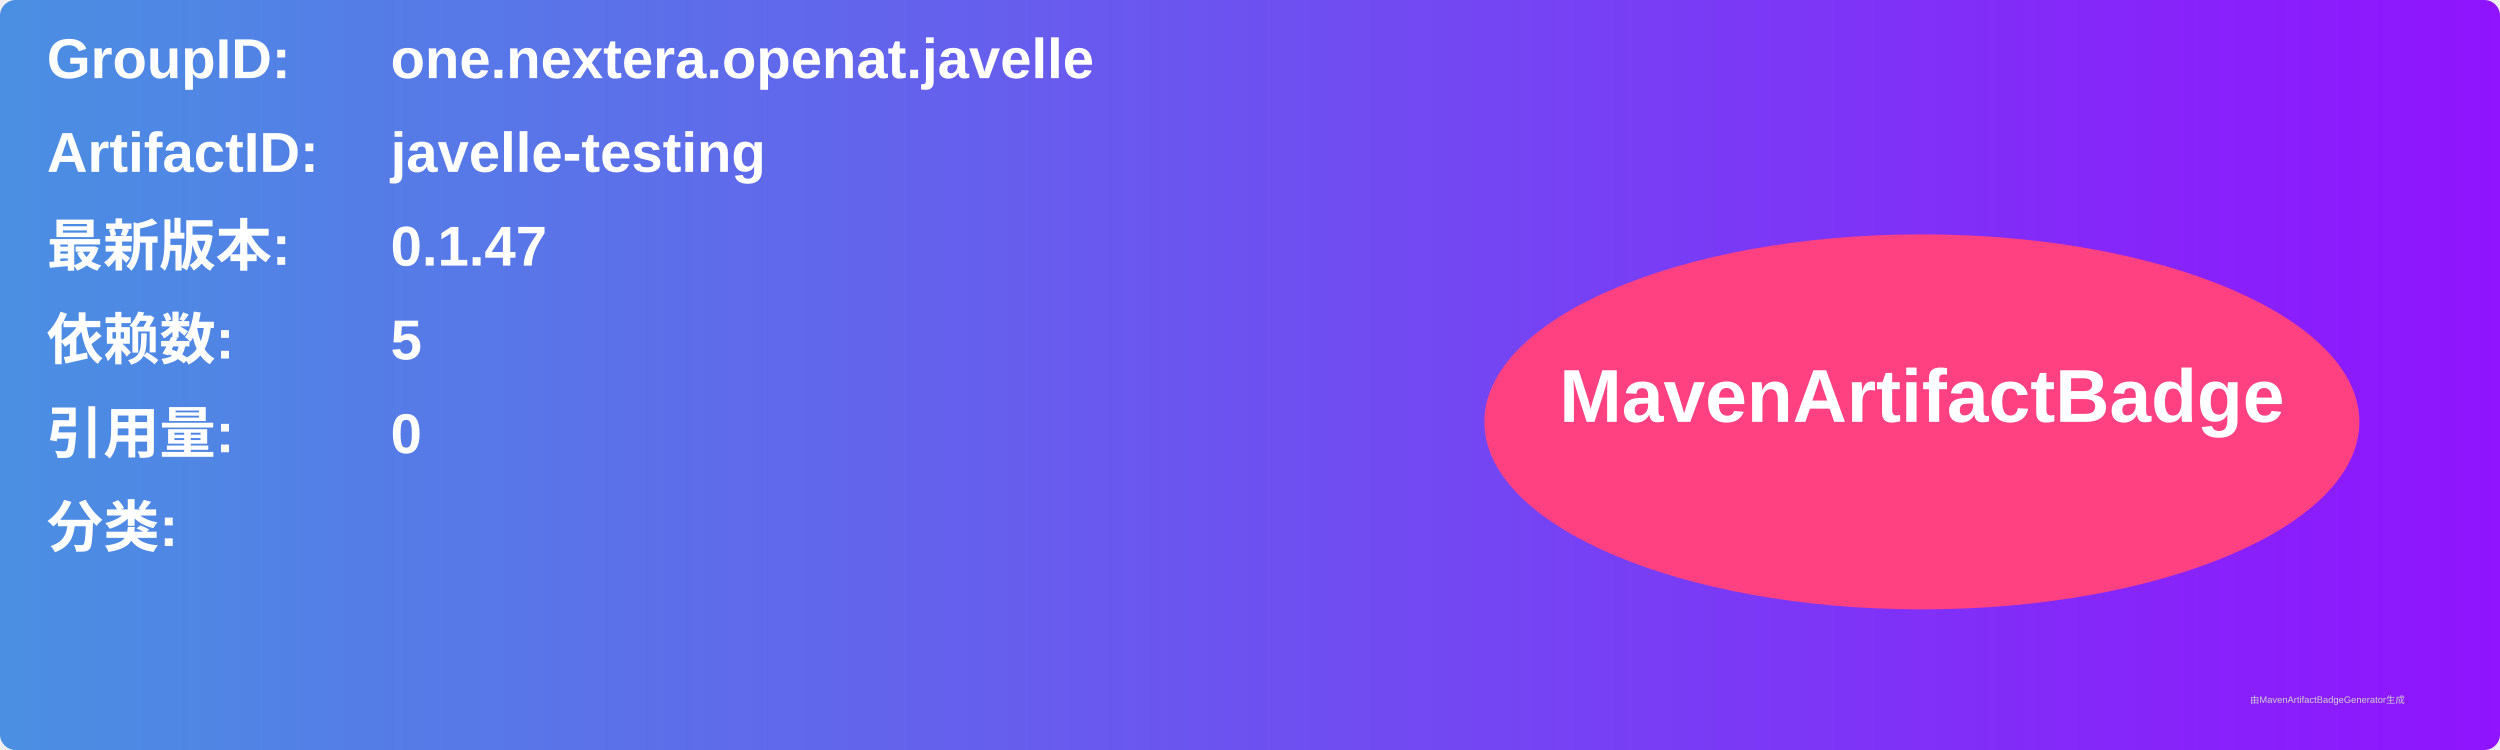
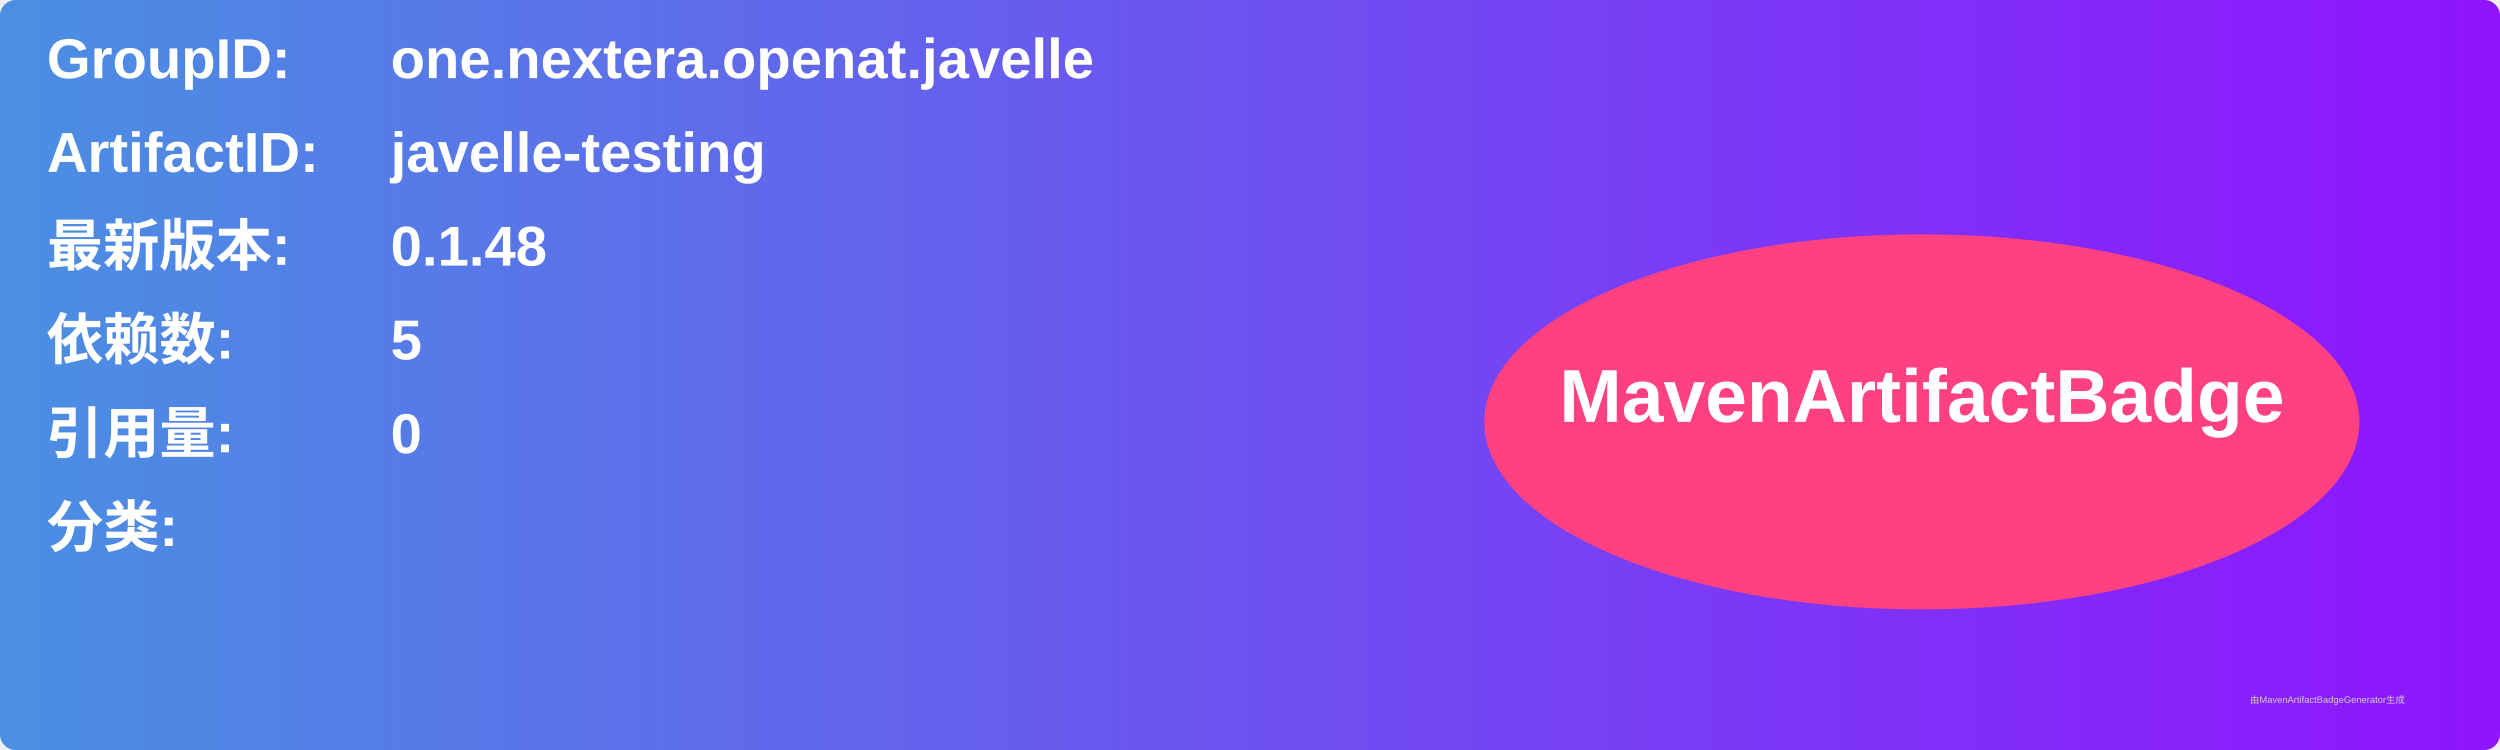
<svg xmlns="http://www.w3.org/2000/svg" width="800" height="240" viewBox="0 0 800 240">
  <linearGradient id="grad" x1="0%" y1="0%" x2="100%" y2="0%">
    <stop offset="0%" stop-color="#4a90e2" />
    <stop offset="100%" stop-color="#9013fe" />
  </linearGradient>
  <rect width="100%" height="100%" rx="5" ry="5" fill="url(#grad)" />
  <g transform="translate(15, 15)">
    <text x="0" y="10" font-family="Arial" font-size="18" fill="white" font-weight="bold" width="260">GroupID:</text>
    <text x="110" y="10" font-family="Arial" font-size="18" fill="white" font-weight="bold" width="460">one.nextera.openat.javelle</text>
    <text x="0" y="40" font-family="Arial" font-size="18" fill="white" font-weight="bold" width="260">ArtifactID:</text>
    <text x="110" y="40" font-family="Arial" font-size="18" fill="white" font-weight="bold" width="460">javelle-testing</text>
    <text x="0" y="70" font-family="Arial" font-size="18" fill="white" font-weight="bold">最新版本:</text>
    <text x="110" y="70" font-family="Arial" font-size="18" fill="white" font-weight="bold">
-       <tspan font-weight="bold">0.1.47</tspan>
+       <tspan font-weight="bold">0.1.48</tspan>
    </text>
    <text x="0" y="100" font-family="Arial" font-size="18" fill="white" font-weight="bold">依赖数: </text>
    <text x="110" y="100" font-family="Arial" font-size="18" fill="white">
      <tspan font-weight="bold">5</tspan>
    </text>
    <text x="0" y="130" font-family="Arial" font-size="18" fill="white" font-weight="bold">引用量: </text>
    <text x="110" y="130" font-family="Arial" font-size="18" fill="white">
      <tspan font-weight="bold">0</tspan>
    </text>
    <text x="0" y="160" font-family="Arial" font-size="18" fill="white" font-weight="bold">分类:</text>
    <text x="10" y="190" font-family="Arial" font-size="10" fill="white">
      <tspan font-weight="bold" />
    </text>
    <ellipse cx="600" cy="120" rx="140" ry="60" fill="#ff4081" />
    <text x="600" y="120" text-anchor="middle" font-family="Arial" font-size="24" fill="white" font-weight="bold">MavenArtifactBadge</text>
  </g>
  <text x="720" y="225" font-family="Arial" font-size="3" fill="#d0d0d0">由MavenArtifactBadgeGenerator生成</text>
</svg>
